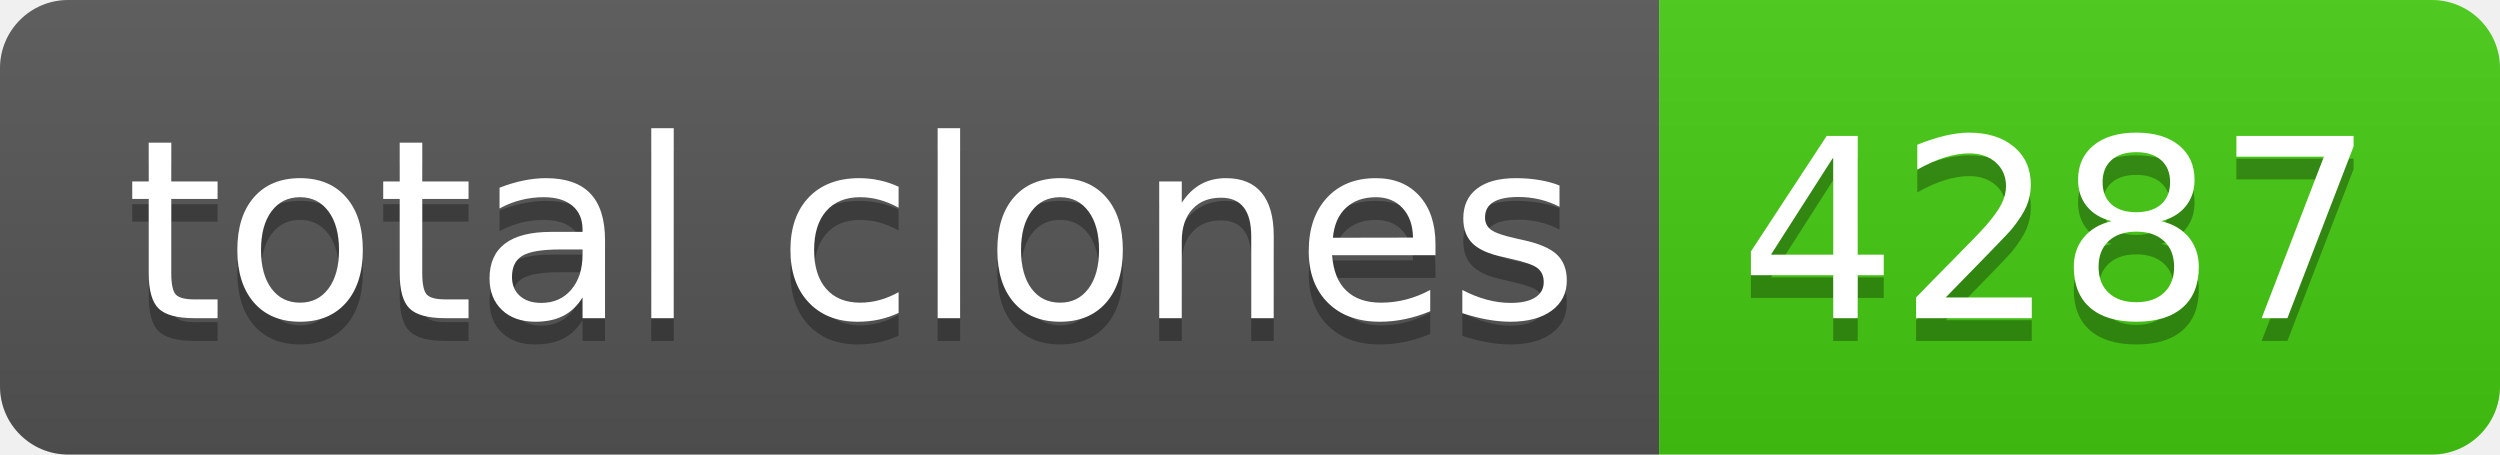
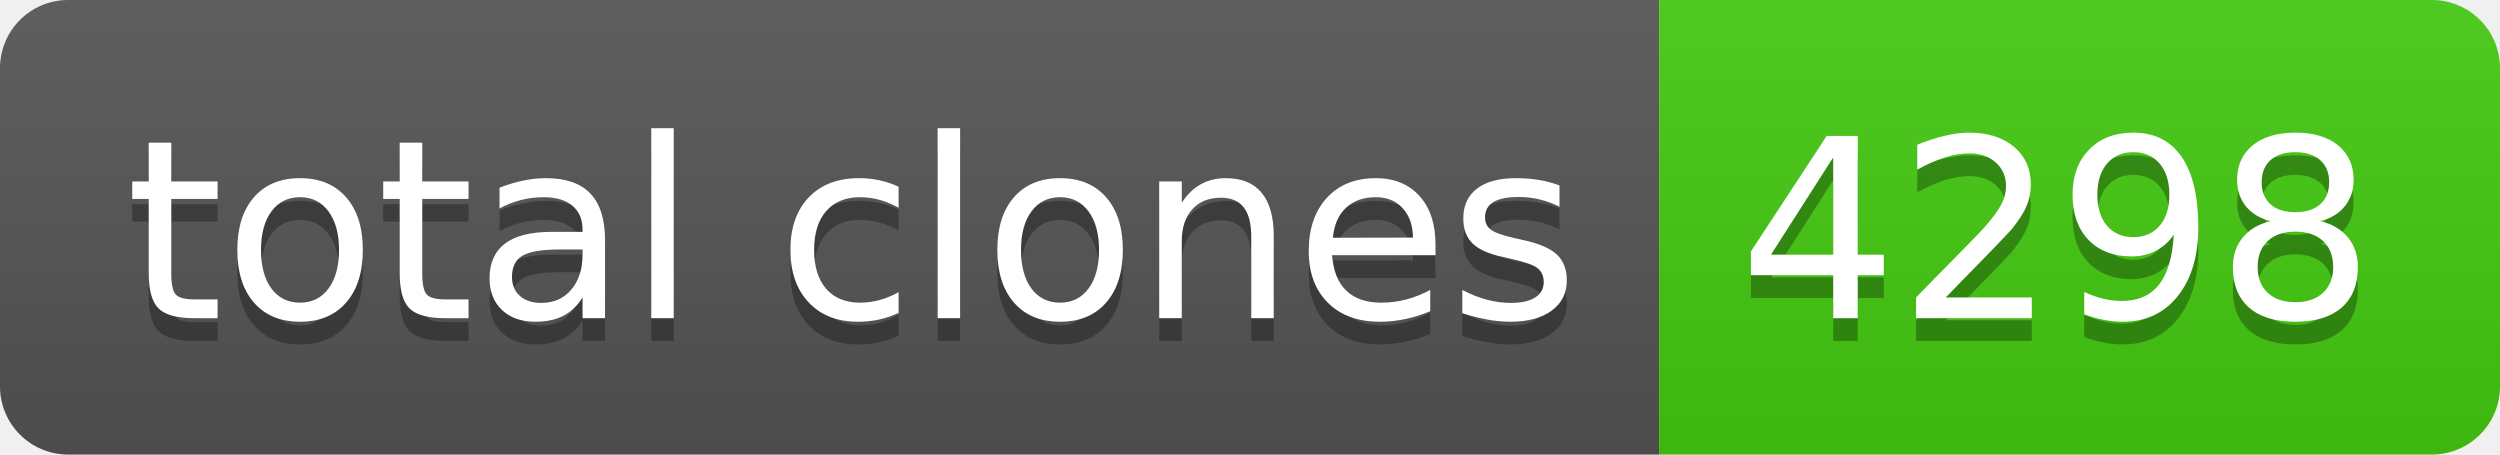
- <svg xmlns="http://www.w3.org/2000/svg" width="110" height="20" role="img" aria-label="total clones: 4287">
+ <svg xmlns="http://www.w3.org/2000/svg" width="110" height="20" role="img" aria-label="total clones: 4298">
  <linearGradient id="s" x2="0" y2="100%">
    <stop offset="0" stop-color="#bbb" stop-opacity=".1" />
    <stop offset="1" stop-opacity=".1" />
  </linearGradient>
  <clipPath id="r">
    <rect width="110" height="20" rx="3" fill="#fff" />
  </clipPath>
  <g clip-path="url(#r)">
    <rect width="73" height="20" fill="#555" />
    <rect x="73" width="37" height="20" fill="#4c1" />
    <rect width="110" height="20" fill="url(#s)" />
  </g>
  <g fill="#fff" text-anchor="middle" font-family="Verdana,Geneva,DejaVu Sans,sans-serif" text-rendering="geometricPrecision" font-size="110">
    <text aria-hidden="true" x="375" y="150" fill="#010101" fill-opacity=".3" transform="scale(.1)" textLength="630">total clones</text>
    <text x="375" y="140" transform="scale(.1)" fill="#fff" textLength="630">total clones</text>
-     <text aria-hidden="true" x="905" y="150" fill="#010101" fill-opacity=".3" transform="scale(.1)" textLength="270">4287</text>
-     <text x="905" y="140" transform="scale(.1)" fill="#fff" textLength="270">4287</text>
+     <text aria-hidden="true" x="905" y="150" fill="#010101" fill-opacity=".3" transform="scale(.1)" textLength="270">4298</text>
+     <text x="905" y="140" transform="scale(.1)" fill="#fff" textLength="270">4298</text>
  </g>
</svg>
